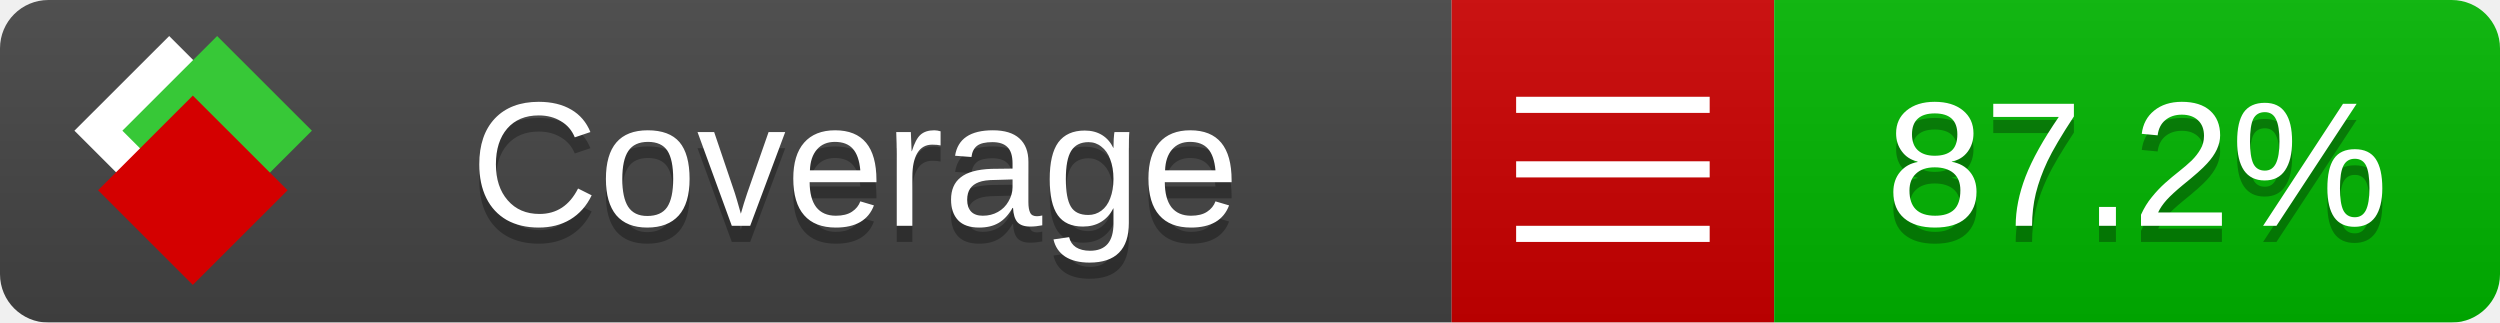
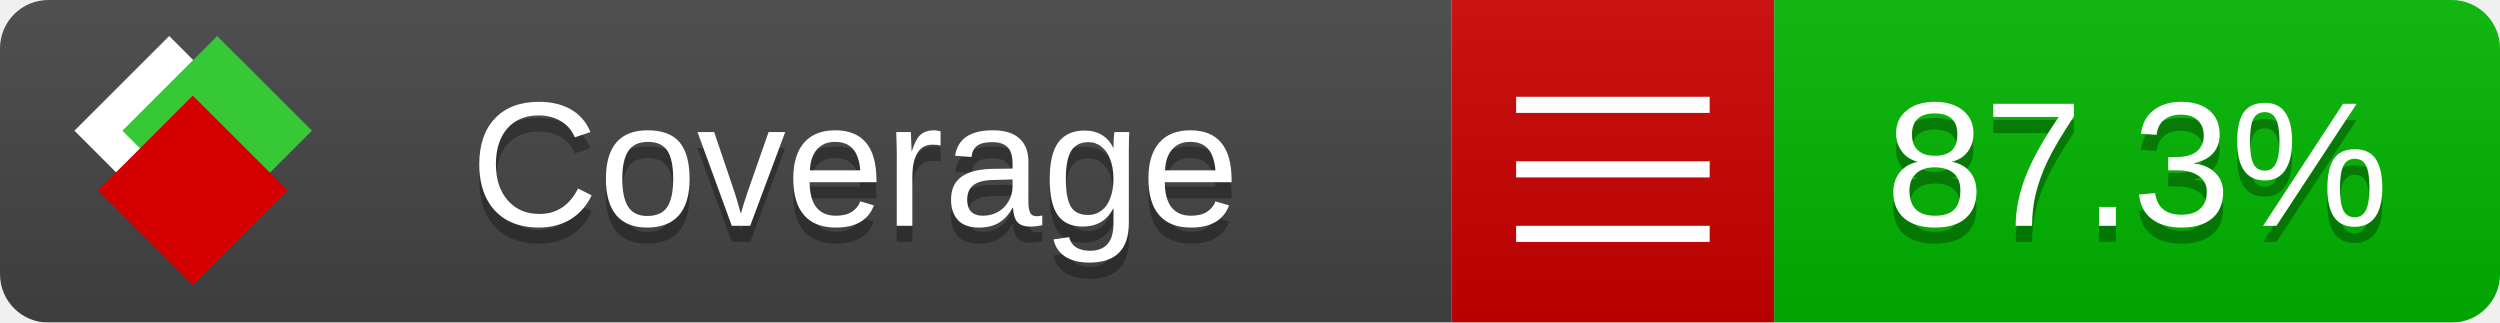
<svg xmlns="http://www.w3.org/2000/svg" xmlns:xlink="http://www.w3.org/1999/xlink" width="155" height="20">
  <style type="text/css">
          
            @keyframes fade1 {
                0% { visibility: visible; opacity: 1; }
               23% { visibility: visible; opacity: 1; }
               25% { visibility: hidden; opacity: 0; }
               48% { visibility: hidden; opacity: 0; }
               50% { visibility: hidden; opacity: 0; }
               73% { visibility: hidden; opacity: 0; }
               75% { visibility: hidden; opacity: 0; }
               98% { visibility: hidden; opacity: 0; }
              100% { visibility: visible; opacity: 1; }
            }
            @keyframes fade2 {
                0% { visibility: hidden; opacity: 0; }
               23% { visibility: hidden; opacity: 0; }
               25% { visibility: visible; opacity: 1; }
               48% { visibility: visible; opacity: 1; }
               50% { visibility: hidden; opacity: 0; }
               73% { visibility: hidden; opacity: 0; }
               75% { visibility: hidden; opacity: 0; }
               98% { visibility: hidden; opacity: 0; }
              100% { visibility: hidden; opacity: 0; }
            }
            @keyframes fade3 {
                0% { visibility: hidden; opacity: 0; }
               23% { visibility: hidden; opacity: 0; }
               25% { visibility: hidden; opacity: 0; }
               48% { visibility: hidden; opacity: 0; }
               50% { visibility: visible; opacity: 1; }
               73% { visibility: visible; opacity: 1; }
               75% { visibility: hidden; opacity: 0; }
               98% { visibility: hidden; opacity: 0; }
              100% { visibility: hidden; opacity: 0; }
            }
            @keyframes fade4 {
                0% { visibility: hidden; opacity: 0; }
               23% { visibility: hidden; opacity: 0; }
               25% { visibility: hidden; opacity: 0; }
               48% { visibility: hidden; opacity: 0; }
               50% { visibility: hidden; opacity: 0; }
               73% { visibility: hidden; opacity: 0; }
               75% { visibility: visible; opacity: 1; }
               98% { visibility: visible; opacity: 1; }
              100% { visibility: hidden; opacity: 0; }
            }
            .linecoverage {
                animation-duration: 15s;
                animation-name: fade1;
                animation-iteration-count: infinite;
            }
            .branchcoverage {
                animation-duration: 15s;
                animation-name: fade2;
                animation-iteration-count: infinite;
            }
            .methodcoverage {
                animation-duration: 15s;
                animation-name: fade3;
                animation-iteration-count: infinite;
            }
            .fullmethodcoverage {
                animation-duration: 15s;
                animation-name: fade4;
                animation-iteration-count: infinite;
            }
          
    </style>
  <defs>
    <linearGradient id="gradient" x2="0" y2="100%">
      <stop offset="0" stop-color="#bbb" stop-opacity=".1" />
      <stop offset="1" stop-opacity=".1" />
    </linearGradient>
    <linearGradient id="c">
      <stop offset="0" stop-color="#d40000" />
      <stop offset="1" stop-color="#ff2a2a" />
    </linearGradient>
    <linearGradient id="a">
      <stop offset="0" stop-color="#e0e0de" />
      <stop offset="1" stop-color="#fff" />
    </linearGradient>
    <linearGradient id="b">
      <stop offset="0" stop-color="#37c837" />
      <stop offset="1" stop-color="#217821" />
    </linearGradient>
    <linearGradient xlink:href="#a" id="e" x1="106.44" x2="69.96" y1="-11.96" y2="-46.84" gradientTransform="matrix(-.8426 -.00045 -.00045 -.8426 -94.27 -75.82)" gradientUnits="userSpaceOnUse" />
    <linearGradient xlink:href="#b" id="f" x1="56.19" x2="77.97" y1="-23.45" y2="10.62" gradientTransform="matrix(.8426 .00045 .00045 .8426 94.27 75.82)" gradientUnits="userSpaceOnUse" />
    <linearGradient xlink:href="#c" id="g" x1="79.98" x2="132.9" y1="10.79" y2="10.79" gradientTransform="matrix(.8426 .00045 .00045 .8426 94.27 75.82)" gradientUnits="userSpaceOnUse" />
    <mask id="mask">
      <rect width="155" height="20" rx="3" fill="#fff" />
    </mask>
    <g id="icon" transform="matrix(.04486 0 0 .04481 -.48 -.63)">
      <rect width="52.92" height="52.92" x="-109.72" y="-27.13" fill="url(#e)" transform="rotate(-135)" />
      <rect width="52.92" height="52.92" x="70.19" y="-39.18" fill="url(#f)" transform="rotate(45)" />
      <rect width="52.92" height="52.92" x="80.05" y="-15.74" fill="url(#g)" transform="rotate(45)" />
    </g>
  </defs>
  <g mask="url(#mask)">
    <rect x="0" y="0" width="90" height="20" fill="#444" />
    <rect x="90" y="0" width="20" height="20" fill="#c00" />
    <rect x="110" y="0" width="45" height="20" fill="#00B600" />
    <rect x="0" y="0" width="155" height="20" fill="url(#gradient)" />
  </g>
  <g>
    <path class="" stroke="#fff" d="M94 6.5 h12 M94 10.5 h12 M94 14.5 h12" />
  </g>
  <g fill="#fff" text-anchor="middle" font-family="Verdana,Arial,Geneva,sans-serif" font-size="11">
    <a xlink:href="https://github.com/danielpalme/ReportGenerator" target="_top">
      <use xlink:href="#icon" transform="translate(3,1) scale(3.5)" />
    </a>
    <text x="53" y="15" fill="#010101" fill-opacity=".3">Coverage</text>
    <text x="53" y="14" fill="#fff">Coverage</text>
-     <text class="" x="132.5" y="15" fill="#010101" fill-opacity=".3">87.2%</text>
-     <text class="" x="132.5" y="14">87.2%</text>
+     <text class="" x="132.5" y="15" fill="#010101" fill-opacity=".3">87.3%</text>
+     <text class="" x="132.5" y="14">87.3%</text>
  </g>
  <g>
    <rect class="" x="90" y="0" width="65" height="20" fill-opacity="0" />
  </g>
</svg>
